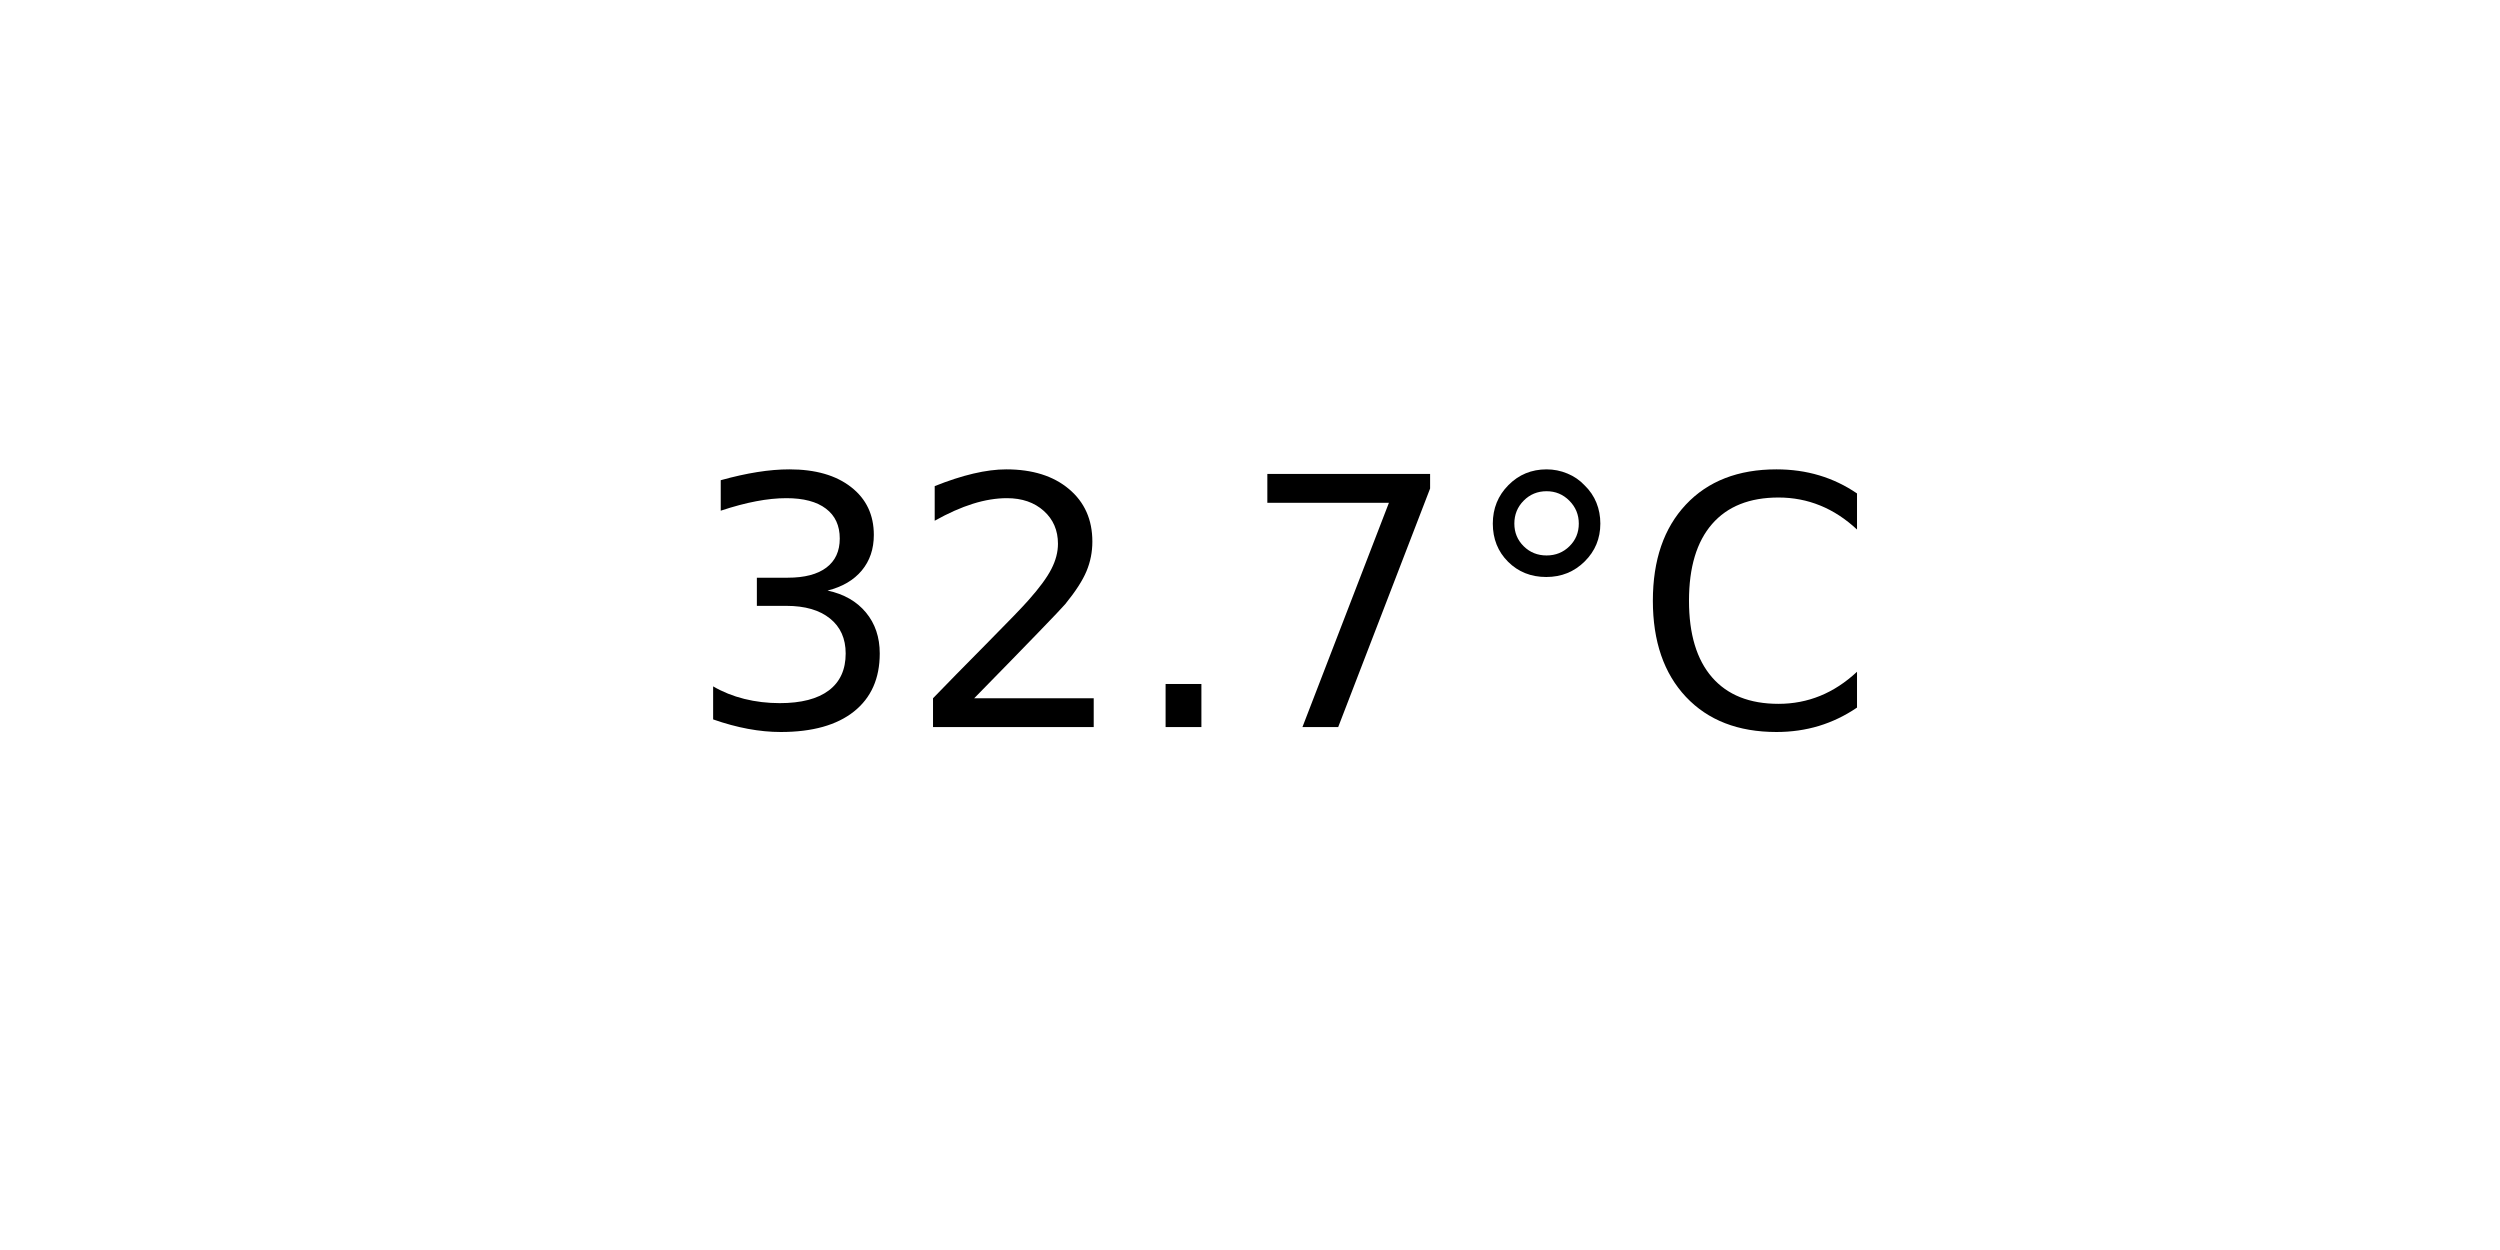
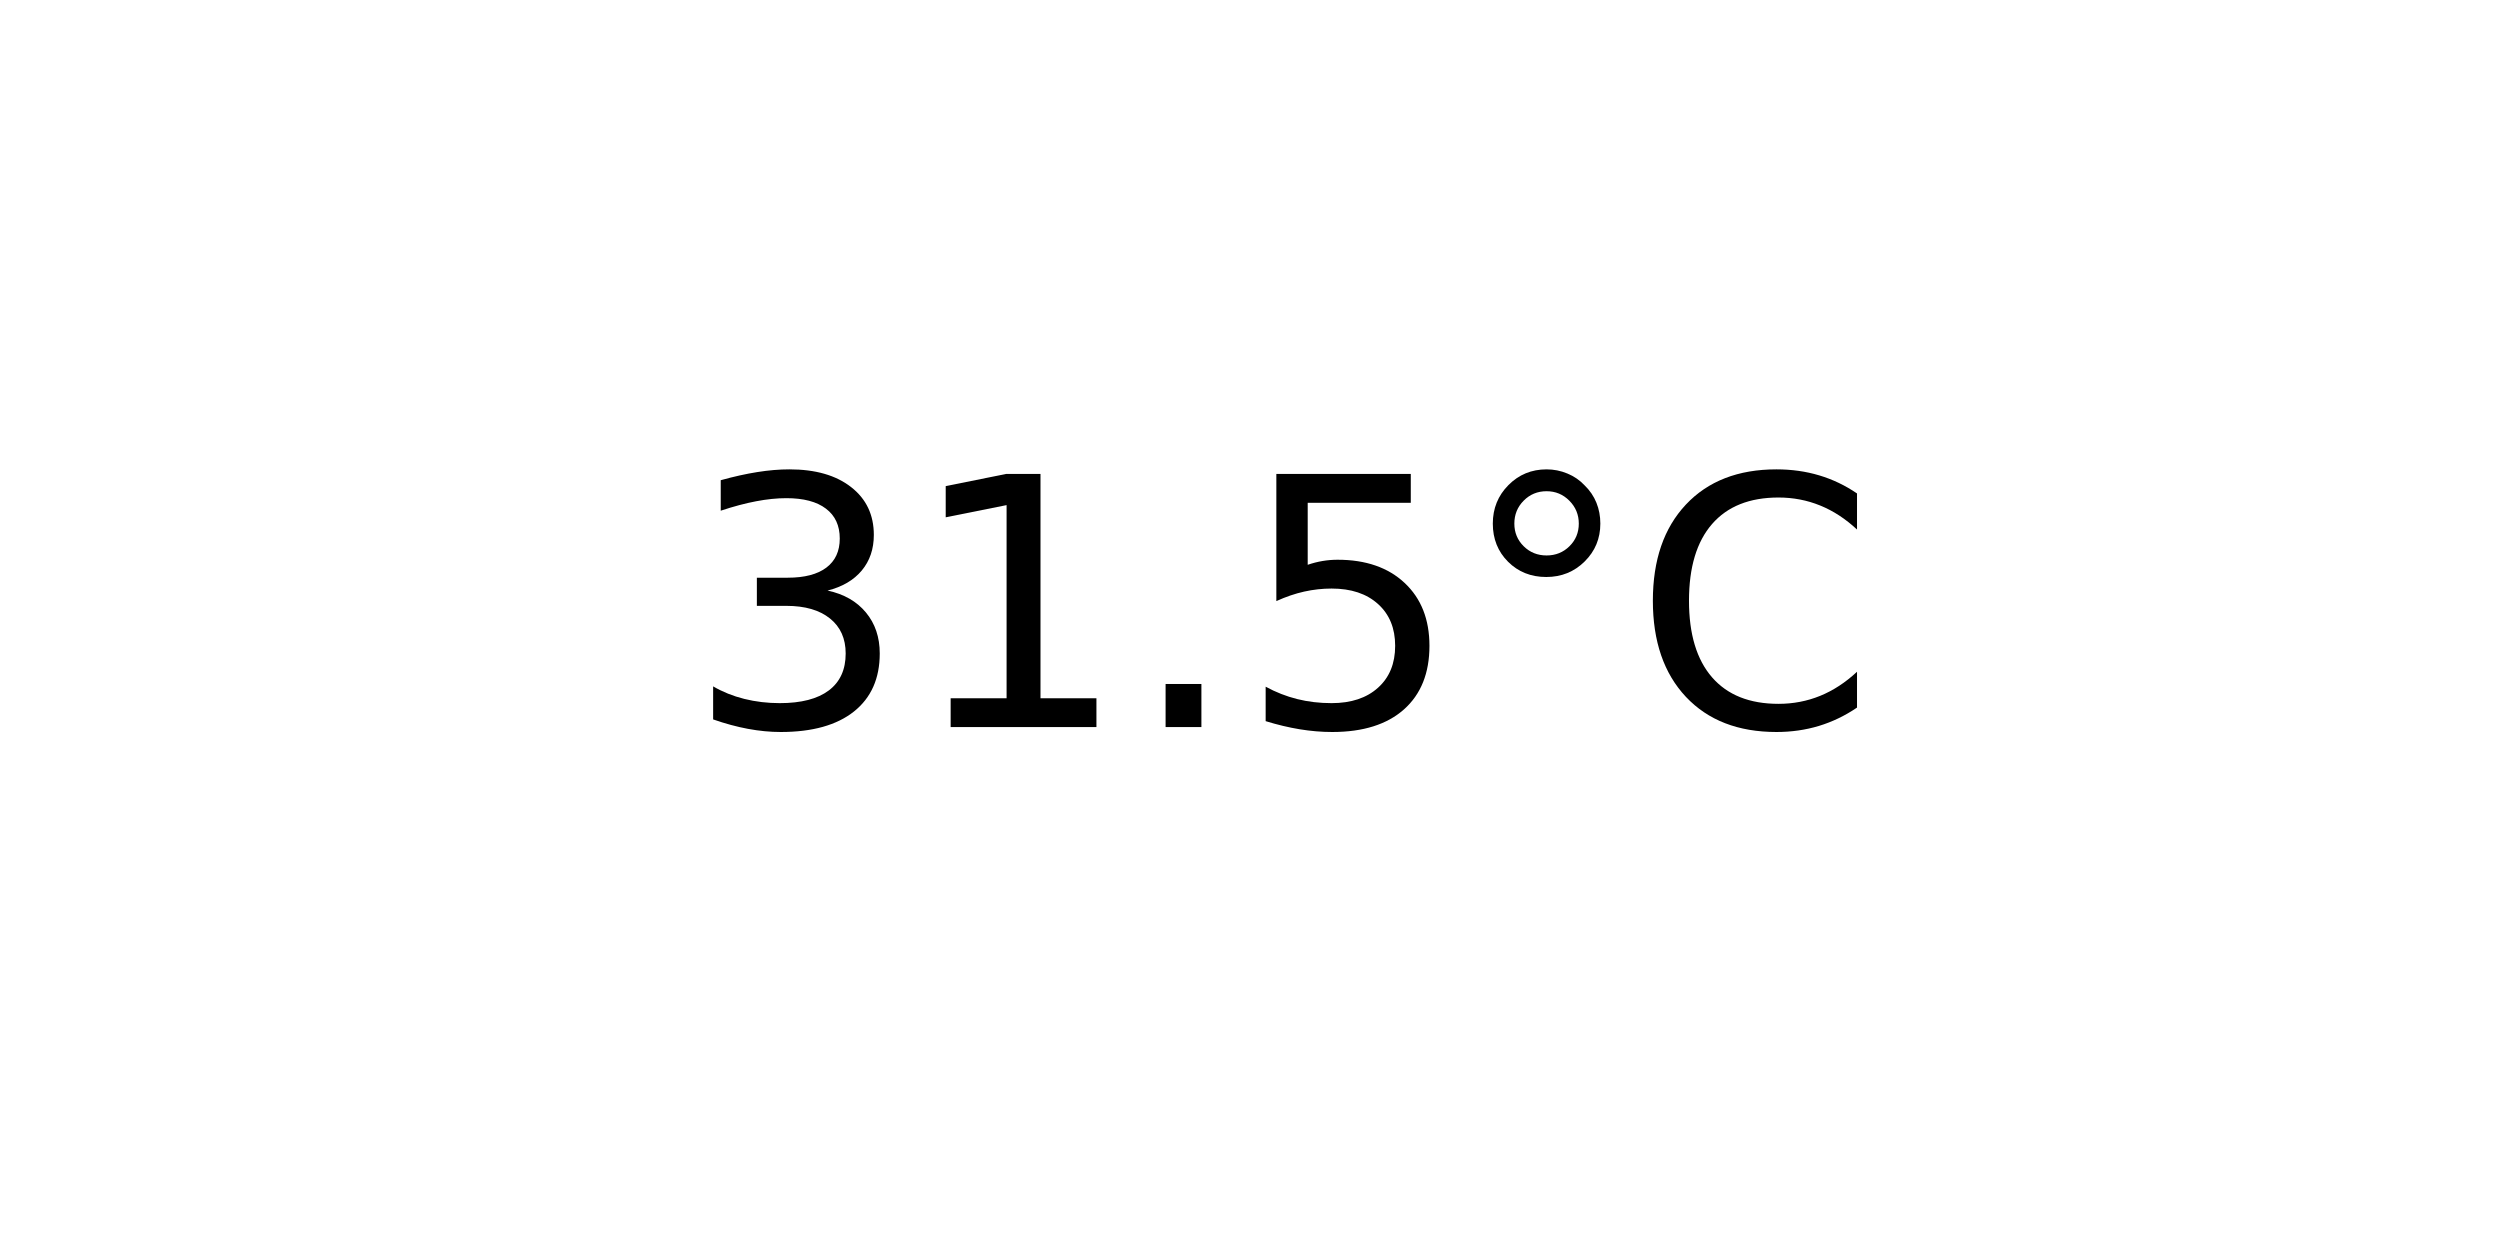
<svg xmlns="http://www.w3.org/2000/svg" xmlns:xlink="http://www.w3.org/1999/xlink" width="72pt" height="36pt" viewBox="0 0 72 36" version="1.1">
  <defs>
    <style type="text/css">*{stroke-linejoin: round; stroke-linecap: butt}</style>
  </defs>
  <g id="figure_1">
    <g id="axes_1">
      <g id="text_1">
        <g transform="translate(19.77578 20.93937) scale(0.1 -0.1)">
          <defs>
            <path id="DejaVuSans-33" d="M 2597 2516  Q 3050 2419 3304 2112  Q 3559 1806 3559 1356  Q 3559 666 3084 287  Q 2609 -91 1734 -91  Q 1441 -91 1130 -33  Q 819 25 488 141  L 488 750  Q 750 597 1062 519  Q 1375 441 1716 441  Q 2309 441 2620 675  Q 2931 909 2931 1356  Q 2931 1769 2642 2001  Q 2353 2234 1838 2234  L 1294 2234  L 1294 2753  L 1863 2753  Q 2328 2753 2575 2939  Q 2822 3125 2822 3475  Q 2822 3834 2567 4026  Q 2313 4219 1838 4219  Q 1578 4219 1281 4162  Q 984 4106 628 3988  L 628 4550  Q 988 4650 1302 4700  Q 1616 4750 1894 4750  Q 2613 4750 3031 4423  Q 3450 4097 3450 3541  Q 3450 3153 3228 2886  Q 3006 2619 2597 2516  z " transform="scale(0.015625)" />
-             <path id="DejaVuSans-32" d="M 1228 531  L 3431 531  L 3431 0  L 469 0  L 469 531  Q 828 903 1448 1529  Q 2069 2156 2228 2338  Q 2531 2678 2651 2914  Q 2772 3150 2772 3378  Q 2772 3750 2511 3984  Q 2250 4219 1831 4219  Q 1534 4219 1204 4116  Q 875 4013 500 3803  L 500 4441  Q 881 4594 1212 4672  Q 1544 4750 1819 4750  Q 2544 4750 2975 4387  Q 3406 4025 3406 3419  Q 3406 3131 3298 2873  Q 3191 2616 2906 2266  Q 2828 2175 2409 1742  Q 1991 1309 1228 531  z " transform="scale(0.015625)" />
+             <path id="DejaVuSans-31" d="M 794 531  L 1825 531  L 1825 4091  L 703 3866  L 703 4441  L 1819 4666  L 2450 4666  L 2450 531  L 3481 531  L 3481 0  L 794 0  L 794 531  z " transform="scale(0.015625)" />
            <path id="DejaVuSans-2e" d="M 684 794  L 1344 794  L 1344 0  L 684 0  L 684 794  z " transform="scale(0.015625)" />
-             <path id="DejaVuSans-37" d="M 525 4666  L 3525 4666  L 3525 4397  L 1831 0  L 1172 0  L 2766 4134  L 525 4134  L 525 4666  z " transform="scale(0.015625)" />
+             <path id="DejaVuSans-35" d="M 691 4666  L 3169 4666  L 3169 4134  L 1269 4134  L 1269 2991  Q 1406 3038 1543 3061  Q 1681 3084 1819 3084  Q 2600 3084 3056 2656  Q 3513 2228 3513 1497  Q 3513 744 3044 326  Q 2575 -91 1722 -91  Q 1428 -91 1123 -41  Q 819 9 494 109  L 494 744  Q 775 591 1075 516  Q 1375 441 1709 441  Q 2250 441 2565 725  Q 2881 1009 2881 1497  Q 2881 1984 2565 2268  Q 2250 2553 1709 2553  Q 1456 2553 1204 2497  Q 953 2441 691 2322  L 691 4666  z " transform="scale(0.015625)" />
            <path id="DejaVuSans-b0" d="M 1600 4347  Q 1350 4347 1178 4173  Q 1006 4000 1006 3750  Q 1006 3503 1178 3333  Q 1350 3163 1600 3163  Q 1850 3163 2022 3333  Q 2194 3503 2194 3750  Q 2194 3997 2020 4172  Q 1847 4347 1600 4347  z M 1600 4750  Q 1800 4750 1984 4673  Q 2169 4597 2303 4453  Q 2447 4313 2519 4134  Q 2591 3956 2591 3750  Q 2591 3338 2302 3052  Q 2013 2766 1594 2766  Q 1172 2766 890 3047  Q 609 3328 609 3750  Q 609 4169 896 4459  Q 1184 4750 1600 4750  z " transform="scale(0.015625)" />
            <path id="DejaVuSans-43" d="M 4122 4306  L 4122 3641  Q 3803 3938 3442 4084  Q 3081 4231 2675 4231  Q 1875 4231 1450 3742  Q 1025 3253 1025 2328  Q 1025 1406 1450 917  Q 1875 428 2675 428  Q 3081 428 3442 575  Q 3803 722 4122 1019  L 4122 359  Q 3791 134 3420 21  Q 3050 -91 2638 -91  Q 1578 -91 968 557  Q 359 1206 359 2328  Q 359 3453 968 4101  Q 1578 4750 2638 4750  Q 3056 4750 3426 4639  Q 3797 4528 4122 4306  z " transform="scale(0.015625)" />
          </defs>
          <use xlink:href="#DejaVuSans-33" />
-           <use xlink:href="#DejaVuSans-32" x="63.623" />
+           <use xlink:href="#DejaVuSans-31" x="63.623" />
          <use xlink:href="#DejaVuSans-2e" x="127.246" />
-           <use xlink:href="#DejaVuSans-37" x="159.033" />
+           <use xlink:href="#DejaVuSans-35" x="159.033" />
          <use xlink:href="#DejaVuSans-b0" x="222.656" />
          <use xlink:href="#DejaVuSans-43" x="272.656" />
        </g>
      </g>
    </g>
  </g>
</svg>
